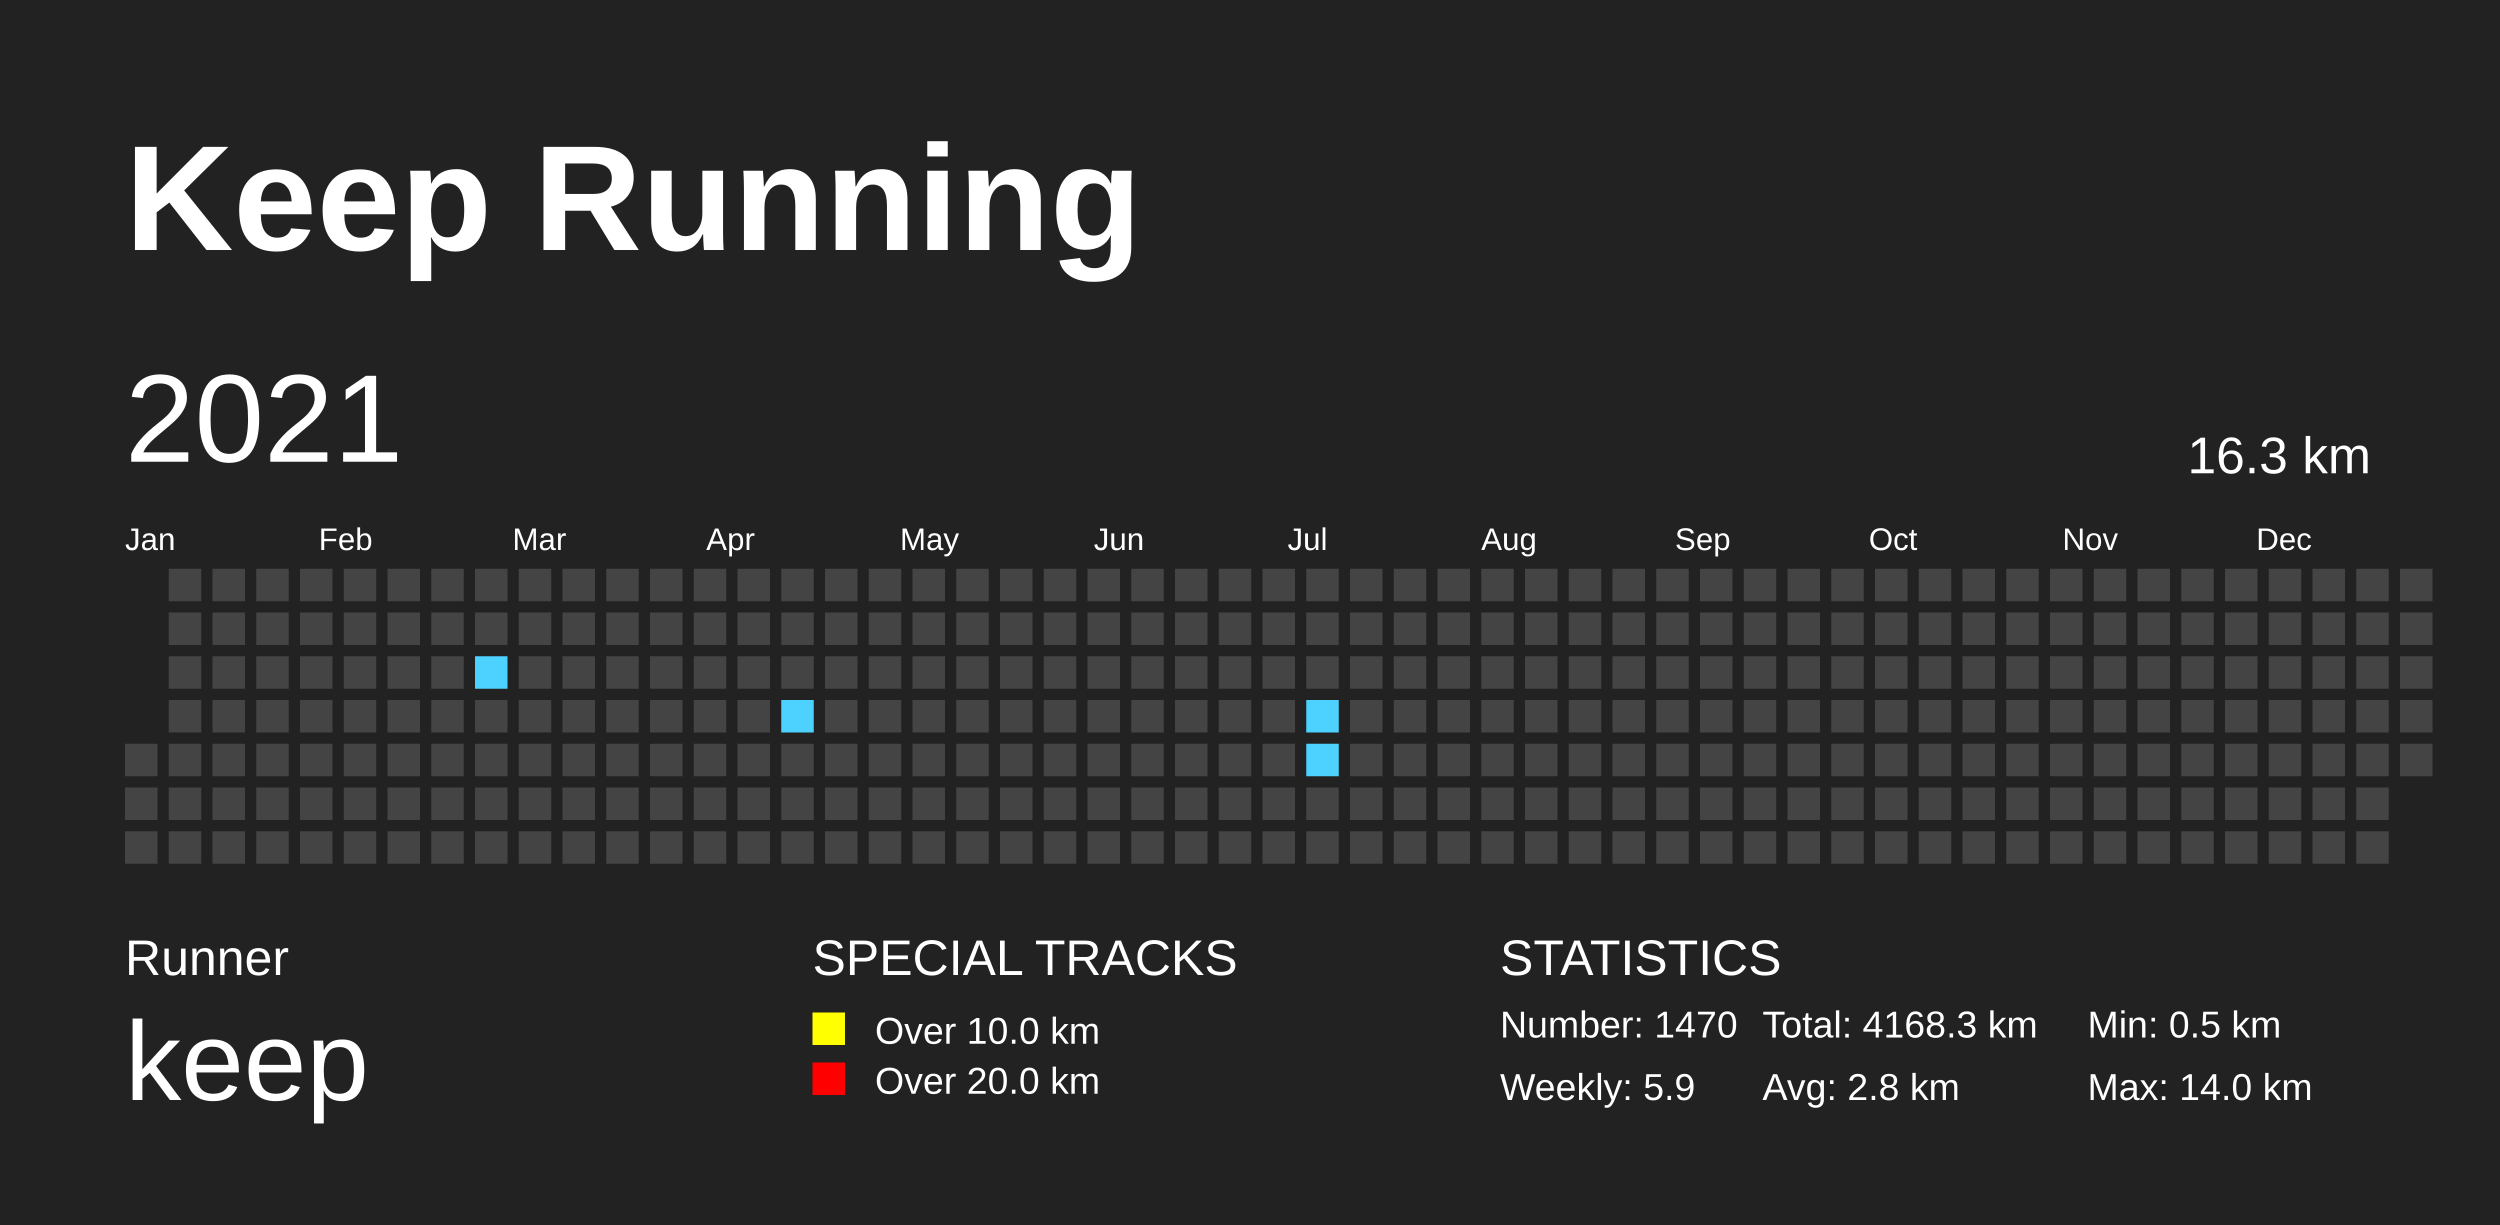
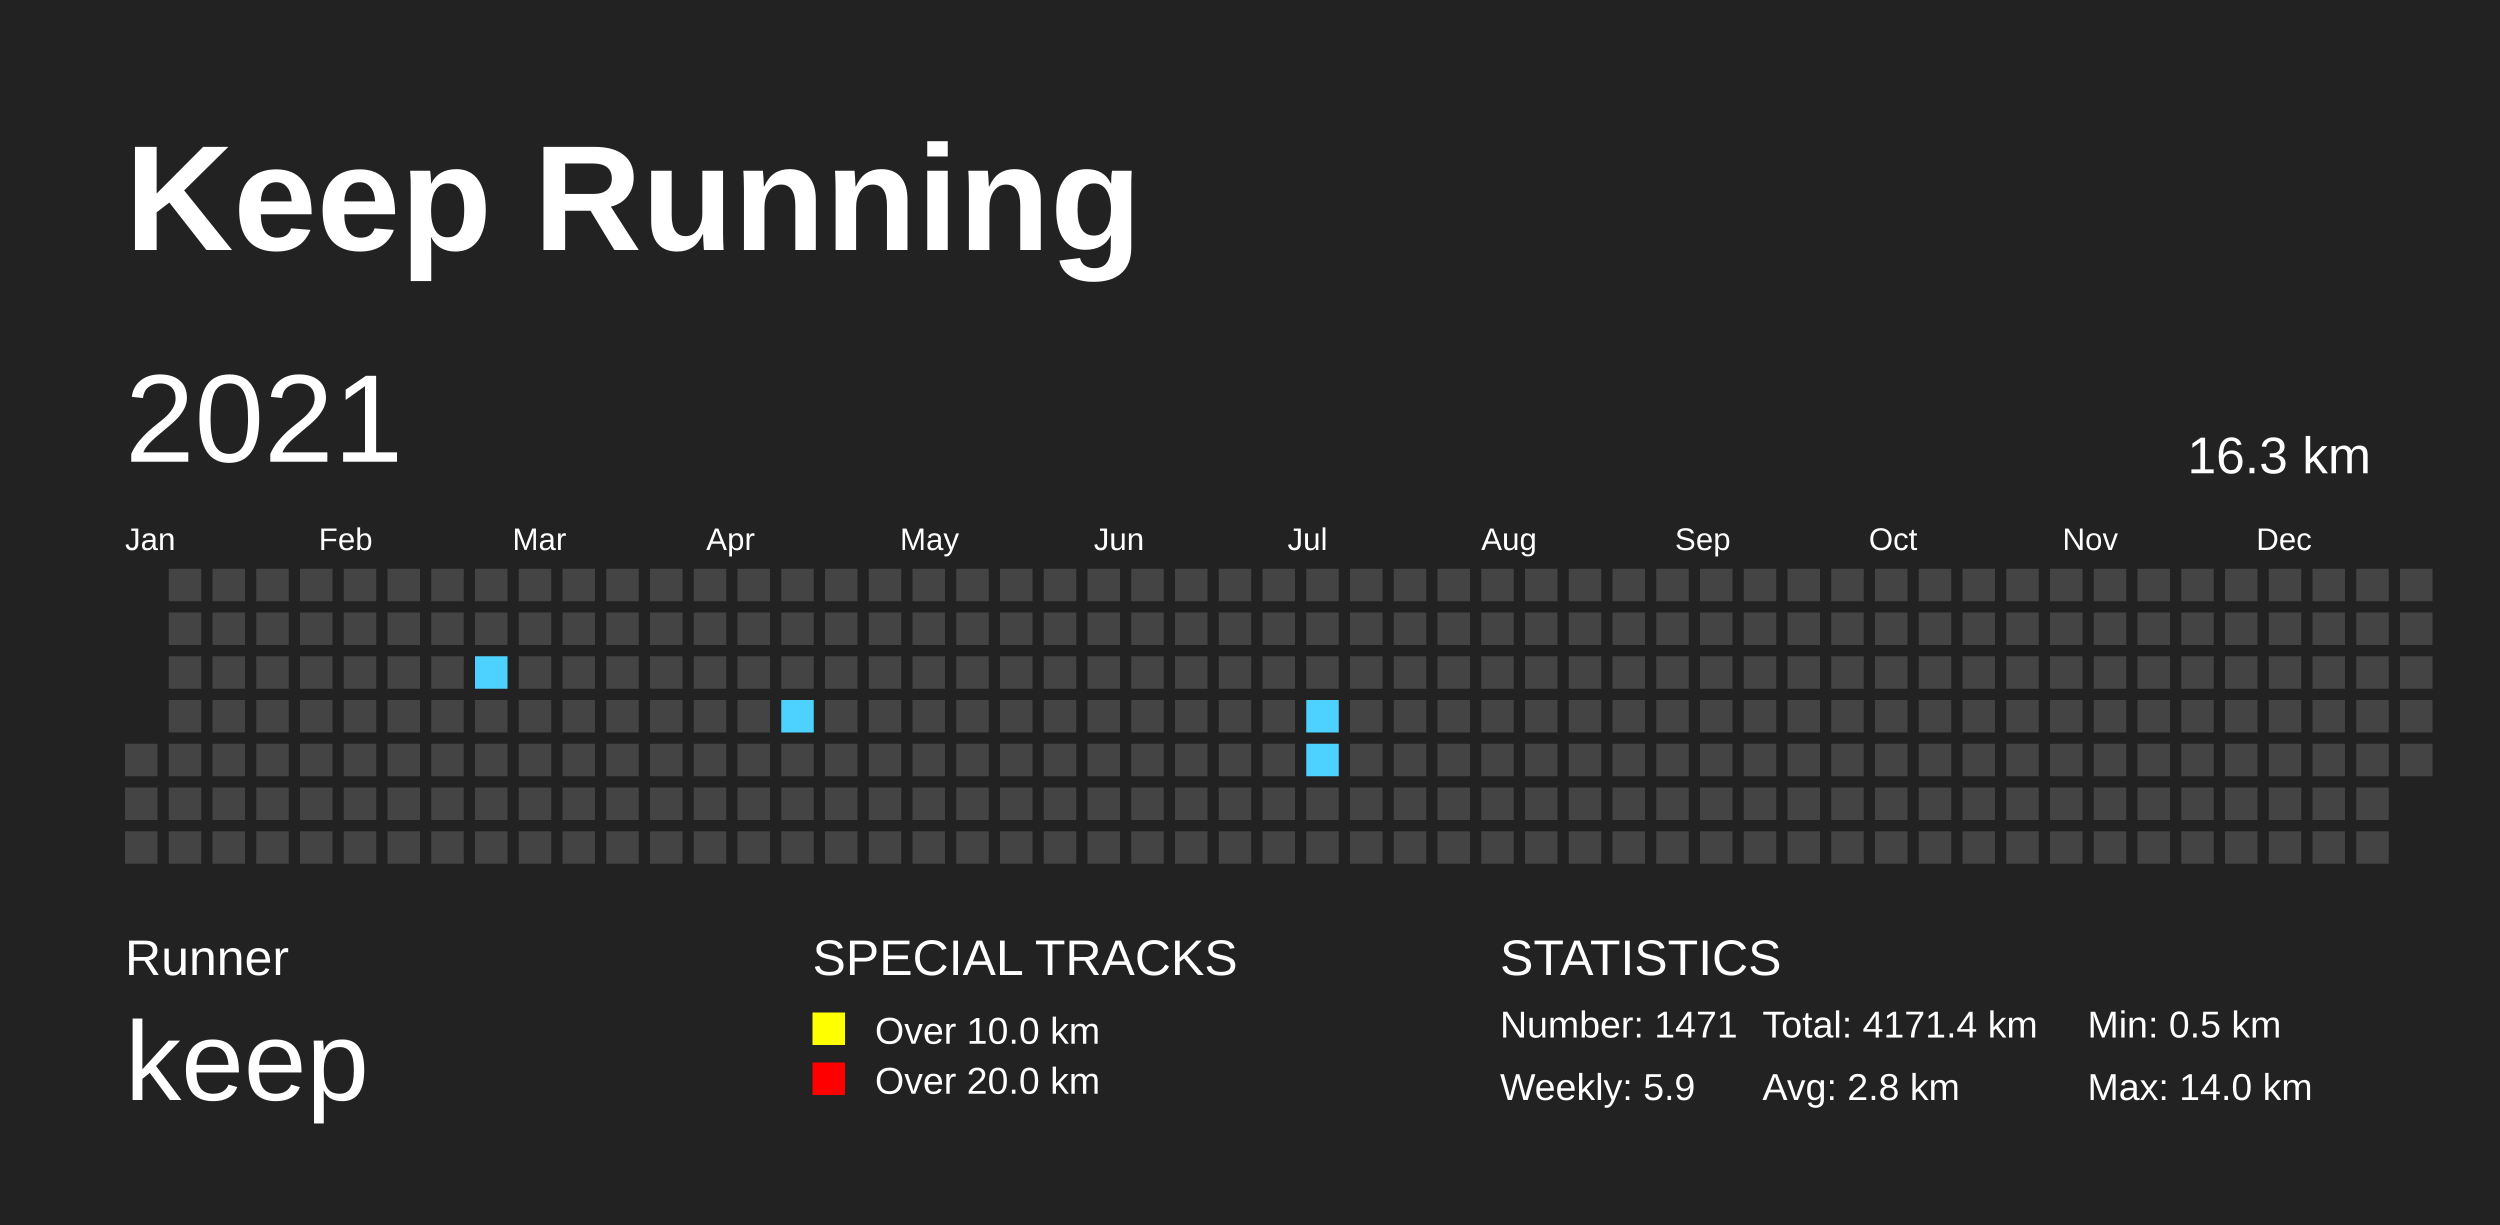
<svg xmlns="http://www.w3.org/2000/svg" baseProfile="full" height="98mm" version="1.1" viewBox="0,0,200,98" width="200mm">
  <defs>
    <pattern height="2" id="indoor-stripe" patternUnits="userSpaceOnUse" width="2">
      <line stroke="white" stroke-opacity="0.45" stroke-width="0.5" x1="0" x2="2" y1="2" y2="0" />
    </pattern>
  </defs>
  <rect fill="#222222" height="98" width="200" x="0" y="0" />
  <text fill="#FFFFFF" style="font-size:12px; font-family:Arial; font-weight:bold;" x="10" y="20">Keep Running</text>
  <text fill="#FFFFFF" style="font-size:4px; font-family:Arial" x="10" y="78">Runner</text>
  <text fill="#FFFFFF" style="font-size:9px; font-family:Arial" x="10" y="88">keep</text>
  <text fill="#FFFFFF" style="font-size:4px; font-family:Arial" x="65" y="78">SPECIAL TRACKS</text>
  <rect fill="yellow" height="2.6" width="2.6" x="65" y="81" />
  <text fill="#FFFFFF" style="font-size:3px; font-family:Arial" x="70" y="83.5">Over 10.0 km</text>
  <rect fill="red" height="2.6" width="2.6" x="65" y="85" />
  <text fill="#FFFFFF" style="font-size:3px; font-family:Arial" x="70" y="87.5">Over 20.0 km</text>
  <text fill="#FFFFFF" style="font-size:4px; font-family:Arial" x="120" y="78">STATISTICS</text>
-   <text fill="#FFFFFF" style="font-size:3px; font-family:Arial" x="120" y="83">Number: 1470</text>
+   <text fill="#FFFFFF" style="font-size:3px; font-family:Arial" x="120" y="83">Number: 1471</text>
  <text fill="#FFFFFF" style="font-size:3px; font-family:Arial" x="120" y="88">Weekly: 5.9</text>
-   <text fill="#FFFFFF" style="font-size:3px; font-family:Arial" x="141" y="83">Total: 4168.3 km</text>
+   <text fill="#FFFFFF" style="font-size:3px; font-family:Arial" x="141" y="83">Total: 4171.4 km</text>
  <text fill="#FFFFFF" style="font-size:3px; font-family:Arial" x="141" y="88">Avg: 2.8 km</text>
  <text fill="#FFFFFF" style="font-size:3px; font-family:Arial" x="167" y="83">Min: 0.5 km</text>
  <text fill="#FFFFFF" style="font-size:3px; font-family:Arial" x="167" y="88">Max: 14.0 km</text>
  <text dominant-baseline="hanging" fill="#FFFFFF" style="font-size:10.0px; font-family:Arial;" x="10" y="30">2021</text>
  <text dominant-baseline="hanging" fill="#FFFFFF" style="font-size:4.125px; font-family:Arial;" x="175" y="35">16.3 km</text>
  <text fill="#FFFFFF" style="font-size:2.5px; font-family:Arial" x="10.0" y="44">Jan</text>
  <text fill="#FFFFFF" style="font-size:2.5px; font-family:Arial" x="25.5" y="44">Feb</text>
  <text fill="#FFFFFF" style="font-size:2.5px; font-family:Arial" x="41.0" y="44">Mar</text>
  <text fill="#FFFFFF" style="font-size:2.5px; font-family:Arial" x="56.5" y="44">Apr</text>
  <text fill="#FFFFFF" style="font-size:2.5px; font-family:Arial" x="72.0" y="44">May</text>
  <text fill="#FFFFFF" style="font-size:2.5px; font-family:Arial" x="87.5" y="44">Jun</text>
  <text fill="#FFFFFF" style="font-size:2.5px; font-family:Arial" x="103.0" y="44">Jul</text>
  <text fill="#FFFFFF" style="font-size:2.5px; font-family:Arial" x="118.5" y="44">Aug</text>
  <text fill="#FFFFFF" style="font-size:2.5px; font-family:Arial" x="134.0" y="44">Sep</text>
  <text fill="#FFFFFF" style="font-size:2.5px; font-family:Arial" x="149.5" y="44">Oct</text>
  <text fill="#FFFFFF" style="font-size:2.5px; font-family:Arial" x="165.0" y="44">Nov</text>
  <text fill="#FFFFFF" style="font-size:2.5px; font-family:Arial" x="180.5" y="44">Dec</text>
  <rect fill="#444444" height="2.6" width="2.6" x="10.0" y="59.5" />
  <rect fill="#444444" height="2.6" width="2.6" x="10.0" y="63.0" />
  <rect fill="#444444" height="2.6" width="2.6" x="10.0" y="66.5" />
  <rect fill="#444444" height="2.6" width="2.6" x="13.5" y="45.5" />
  <rect fill="#444444" height="2.6" width="2.6" x="13.5" y="49.0" />
  <rect fill="#444444" height="2.6" width="2.6" x="13.5" y="52.5" />
  <rect fill="#444444" height="2.6" width="2.6" x="13.5" y="56.0" />
  <rect fill="#444444" height="2.6" width="2.6" x="13.5" y="59.5" />
  <rect fill="#444444" height="2.6" width="2.6" x="13.5" y="63.0" />
  <rect fill="#444444" height="2.6" width="2.6" x="13.5" y="66.5" />
  <rect fill="#444444" height="2.6" width="2.6" x="17.0" y="45.5" />
  <rect fill="#444444" height="2.6" width="2.6" x="17.0" y="49.0" />
  <rect fill="#444444" height="2.6" width="2.6" x="17.0" y="52.5" />
  <rect fill="#444444" height="2.6" width="2.6" x="17.0" y="56.0" />
  <rect fill="#444444" height="2.6" width="2.6" x="17.0" y="59.5" />
  <rect fill="#444444" height="2.6" width="2.6" x="17.0" y="63.0" />
  <rect fill="#444444" height="2.6" width="2.6" x="17.0" y="66.5" />
  <rect fill="#444444" height="2.6" width="2.6" x="20.5" y="45.5" />
  <rect fill="#444444" height="2.6" width="2.6" x="20.5" y="49.0" />
  <rect fill="#444444" height="2.6" width="2.6" x="20.5" y="52.5" />
  <rect fill="#444444" height="2.6" width="2.6" x="20.5" y="56.0" />
  <rect fill="#444444" height="2.6" width="2.6" x="20.5" y="59.5" />
  <rect fill="#444444" height="2.6" width="2.6" x="20.5" y="63.0" />
  <rect fill="#444444" height="2.6" width="2.6" x="20.5" y="66.5" />
  <rect fill="#444444" height="2.6" width="2.6" x="24.0" y="45.5" />
  <rect fill="#444444" height="2.6" width="2.6" x="24.0" y="49.0" />
  <rect fill="#444444" height="2.6" width="2.6" x="24.0" y="52.5" />
  <rect fill="#444444" height="2.6" width="2.6" x="24.0" y="56.0" />
  <rect fill="#444444" height="2.6" width="2.6" x="24.0" y="59.5" />
  <rect fill="#444444" height="2.6" width="2.6" x="24.0" y="63.0" />
  <rect fill="#444444" height="2.6" width="2.6" x="24.0" y="66.5" />
  <rect fill="#444444" height="2.6" width="2.6" x="27.5" y="45.5" />
  <rect fill="#444444" height="2.6" width="2.6" x="27.5" y="49.0" />
  <rect fill="#444444" height="2.6" width="2.6" x="27.5" y="52.5" />
  <rect fill="#444444" height="2.6" width="2.6" x="27.5" y="56.0" />
  <rect fill="#444444" height="2.6" width="2.6" x="27.5" y="59.5" />
  <rect fill="#444444" height="2.6" width="2.6" x="27.5" y="63.0" />
  <rect fill="#444444" height="2.6" width="2.6" x="27.5" y="66.5" />
  <rect fill="#444444" height="2.6" width="2.6" x="31.0" y="45.5" />
  <rect fill="#444444" height="2.6" width="2.6" x="31.0" y="49.0" />
  <rect fill="#444444" height="2.6" width="2.6" x="31.0" y="52.5" />
  <rect fill="#444444" height="2.6" width="2.6" x="31.0" y="56.0" />
  <rect fill="#444444" height="2.6" width="2.6" x="31.0" y="59.5" />
  <rect fill="#444444" height="2.6" width="2.6" x="31.0" y="63.0" />
  <rect fill="#444444" height="2.6" width="2.6" x="31.0" y="66.5" />
  <rect fill="#444444" height="2.6" width="2.6" x="34.5" y="45.5" />
  <rect fill="#444444" height="2.6" width="2.6" x="34.5" y="49.0" />
  <rect fill="#444444" height="2.6" width="2.6" x="34.5" y="52.5" />
  <rect fill="#444444" height="2.6" width="2.6" x="34.5" y="56.0" />
  <rect fill="#444444" height="2.6" width="2.6" x="34.5" y="59.5" />
  <rect fill="#444444" height="2.6" width="2.6" x="34.5" y="63.0" />
  <rect fill="#444444" height="2.6" width="2.6" x="34.5" y="66.5" />
  <rect fill="#444444" height="2.6" width="2.6" x="38.0" y="45.5" />
  <rect fill="#444444" height="2.6" width="2.6" x="38.0" y="49.0" />
  <rect fill="#4DD2FF" height="2.6" width="2.6" x="38.0" y="52.5" />
  <rect fill="#444444" height="2.6" width="2.6" x="38.0" y="56.0" />
  <rect fill="#444444" height="2.6" width="2.6" x="38.0" y="59.5" />
  <rect fill="#444444" height="2.6" width="2.6" x="38.0" y="63.0" />
  <rect fill="#444444" height="2.6" width="2.6" x="38.0" y="66.5" />
  <rect fill="#444444" height="2.6" width="2.6" x="41.5" y="45.5" />
  <rect fill="#444444" height="2.6" width="2.6" x="41.5" y="49.0" />
  <rect fill="#444444" height="2.6" width="2.6" x="41.5" y="52.5" />
  <rect fill="#444444" height="2.6" width="2.6" x="41.5" y="56.0" />
  <rect fill="#444444" height="2.6" width="2.6" x="41.5" y="59.5" />
  <rect fill="#444444" height="2.6" width="2.6" x="41.5" y="63.0" />
  <rect fill="#444444" height="2.6" width="2.6" x="41.5" y="66.5" />
  <rect fill="#444444" height="2.6" width="2.6" x="45.0" y="45.5" />
  <rect fill="#444444" height="2.6" width="2.6" x="45.0" y="49.0" />
  <rect fill="#444444" height="2.6" width="2.6" x="45.0" y="52.5" />
  <rect fill="#444444" height="2.6" width="2.6" x="45.0" y="56.0" />
  <rect fill="#444444" height="2.6" width="2.6" x="45.0" y="59.5" />
  <rect fill="#444444" height="2.6" width="2.6" x="45.0" y="63.0" />
  <rect fill="#444444" height="2.6" width="2.6" x="45.0" y="66.5" />
  <rect fill="#444444" height="2.6" width="2.6" x="48.5" y="45.5" />
  <rect fill="#444444" height="2.6" width="2.6" x="48.5" y="49.0" />
  <rect fill="#444444" height="2.6" width="2.6" x="48.5" y="52.5" />
  <rect fill="#444444" height="2.6" width="2.6" x="48.5" y="56.0" />
  <rect fill="#444444" height="2.6" width="2.6" x="48.5" y="59.5" />
  <rect fill="#444444" height="2.6" width="2.6" x="48.5" y="63.0" />
  <rect fill="#444444" height="2.6" width="2.6" x="48.5" y="66.5" />
  <rect fill="#444444" height="2.6" width="2.6" x="52.0" y="45.5" />
  <rect fill="#444444" height="2.6" width="2.6" x="52.0" y="49.0" />
  <rect fill="#444444" height="2.6" width="2.6" x="52.0" y="52.5" />
  <rect fill="#444444" height="2.6" width="2.6" x="52.0" y="56.0" />
  <rect fill="#444444" height="2.6" width="2.6" x="52.0" y="59.5" />
  <rect fill="#444444" height="2.6" width="2.6" x="52.0" y="63.0" />
  <rect fill="#444444" height="2.6" width="2.6" x="52.0" y="66.5" />
  <rect fill="#444444" height="2.6" width="2.6" x="55.5" y="45.5" />
  <rect fill="#444444" height="2.6" width="2.6" x="55.5" y="49.0" />
  <rect fill="#444444" height="2.6" width="2.6" x="55.5" y="52.5" />
  <rect fill="#444444" height="2.6" width="2.6" x="55.5" y="56.0" />
  <rect fill="#444444" height="2.6" width="2.6" x="55.5" y="59.5" />
  <rect fill="#444444" height="2.6" width="2.6" x="55.5" y="63.0" />
  <rect fill="#444444" height="2.6" width="2.6" x="55.5" y="66.5" />
  <rect fill="#444444" height="2.6" width="2.6" x="59.0" y="45.5" />
  <rect fill="#444444" height="2.6" width="2.6" x="59.0" y="49.0" />
  <rect fill="#444444" height="2.6" width="2.6" x="59.0" y="52.5" />
  <rect fill="#444444" height="2.6" width="2.6" x="59.0" y="56.0" />
  <rect fill="#444444" height="2.6" width="2.6" x="59.0" y="59.5" />
  <rect fill="#444444" height="2.6" width="2.6" x="59.0" y="63.0" />
  <rect fill="#444444" height="2.6" width="2.6" x="59.0" y="66.5" />
  <rect fill="#444444" height="2.6" width="2.6" x="62.5" y="45.5" />
  <rect fill="#444444" height="2.6" width="2.6" x="62.5" y="49.0" />
  <rect fill="#444444" height="2.6" width="2.6" x="62.5" y="52.5" />
  <rect fill="#4DD2FF" height="2.6" width="2.6" x="62.5" y="56.0" />
  <rect fill="#444444" height="2.6" width="2.6" x="62.5" y="59.5" />
  <rect fill="#444444" height="2.6" width="2.6" x="62.5" y="63.0" />
  <rect fill="#444444" height="2.6" width="2.6" x="62.5" y="66.5" />
  <rect fill="#444444" height="2.6" width="2.6" x="66.0" y="45.5" />
  <rect fill="#444444" height="2.6" width="2.6" x="66.0" y="49.0" />
  <rect fill="#444444" height="2.6" width="2.6" x="66.0" y="52.5" />
  <rect fill="#444444" height="2.6" width="2.6" x="66.0" y="56.0" />
  <rect fill="#444444" height="2.6" width="2.6" x="66.0" y="59.5" />
  <rect fill="#444444" height="2.6" width="2.6" x="66.0" y="63.0" />
  <rect fill="#444444" height="2.6" width="2.6" x="66.0" y="66.5" />
  <rect fill="#444444" height="2.6" width="2.6" x="69.5" y="45.5" />
  <rect fill="#444444" height="2.6" width="2.6" x="69.5" y="49.0" />
  <rect fill="#444444" height="2.6" width="2.6" x="69.5" y="52.5" />
  <rect fill="#444444" height="2.6" width="2.6" x="69.5" y="56.0" />
  <rect fill="#444444" height="2.6" width="2.6" x="69.5" y="59.5" />
  <rect fill="#444444" height="2.6" width="2.6" x="69.5" y="63.0" />
  <rect fill="#444444" height="2.6" width="2.6" x="69.5" y="66.5" />
  <rect fill="#444444" height="2.6" width="2.6" x="73.0" y="45.5" />
  <rect fill="#444444" height="2.6" width="2.6" x="73.0" y="49.0" />
  <rect fill="#444444" height="2.6" width="2.6" x="73.0" y="52.5" />
  <rect fill="#444444" height="2.6" width="2.6" x="73.0" y="56.0" />
  <rect fill="#444444" height="2.6" width="2.6" x="73.0" y="59.5" />
  <rect fill="#444444" height="2.6" width="2.6" x="73.0" y="63.0" />
  <rect fill="#444444" height="2.6" width="2.6" x="73.0" y="66.5" />
  <rect fill="#444444" height="2.6" width="2.6" x="76.5" y="45.5" />
  <rect fill="#444444" height="2.6" width="2.6" x="76.5" y="49.0" />
  <rect fill="#444444" height="2.6" width="2.6" x="76.5" y="52.5" />
  <rect fill="#444444" height="2.6" width="2.6" x="76.5" y="56.0" />
  <rect fill="#444444" height="2.6" width="2.6" x="76.5" y="59.5" />
  <rect fill="#444444" height="2.6" width="2.6" x="76.5" y="63.0" />
  <rect fill="#444444" height="2.6" width="2.6" x="76.5" y="66.5" />
  <rect fill="#444444" height="2.6" width="2.6" x="80.0" y="45.5" />
  <rect fill="#444444" height="2.6" width="2.6" x="80.0" y="49.0" />
  <rect fill="#444444" height="2.6" width="2.6" x="80.0" y="52.5" />
  <rect fill="#444444" height="2.6" width="2.6" x="80.0" y="56.0" />
  <rect fill="#444444" height="2.6" width="2.6" x="80.0" y="59.5" />
  <rect fill="#444444" height="2.6" width="2.6" x="80.0" y="63.0" />
  <rect fill="#444444" height="2.6" width="2.6" x="80.0" y="66.5" />
  <rect fill="#444444" height="2.6" width="2.6" x="83.5" y="45.5" />
  <rect fill="#444444" height="2.6" width="2.6" x="83.5" y="49.0" />
  <rect fill="#444444" height="2.6" width="2.6" x="83.5" y="52.5" />
  <rect fill="#444444" height="2.6" width="2.6" x="83.5" y="56.0" />
  <rect fill="#444444" height="2.6" width="2.6" x="83.5" y="59.5" />
  <rect fill="#444444" height="2.6" width="2.6" x="83.5" y="63.0" />
  <rect fill="#444444" height="2.6" width="2.6" x="83.5" y="66.5" />
  <rect fill="#444444" height="2.6" width="2.6" x="87.0" y="45.5" />
  <rect fill="#444444" height="2.6" width="2.6" x="87.0" y="49.0" />
  <rect fill="#444444" height="2.6" width="2.6" x="87.0" y="52.5" />
  <rect fill="#444444" height="2.6" width="2.6" x="87.0" y="56.0" />
  <rect fill="#444444" height="2.6" width="2.6" x="87.0" y="59.5" />
  <rect fill="#444444" height="2.6" width="2.6" x="87.0" y="63.0" />
  <rect fill="#444444" height="2.6" width="2.6" x="87.0" y="66.5" />
  <rect fill="#444444" height="2.6" width="2.6" x="90.5" y="45.5" />
  <rect fill="#444444" height="2.6" width="2.6" x="90.5" y="49.0" />
  <rect fill="#444444" height="2.6" width="2.6" x="90.5" y="52.5" />
  <rect fill="#444444" height="2.6" width="2.6" x="90.5" y="56.0" />
  <rect fill="#444444" height="2.6" width="2.6" x="90.5" y="59.5" />
  <rect fill="#444444" height="2.6" width="2.6" x="90.5" y="63.0" />
  <rect fill="#444444" height="2.6" width="2.6" x="90.5" y="66.5" />
  <rect fill="#444444" height="2.6" width="2.6" x="94.0" y="45.5" />
  <rect fill="#444444" height="2.6" width="2.6" x="94.0" y="49.0" />
  <rect fill="#444444" height="2.6" width="2.6" x="94.0" y="52.5" />
  <rect fill="#444444" height="2.6" width="2.6" x="94.0" y="56.0" />
  <rect fill="#444444" height="2.6" width="2.6" x="94.0" y="59.5" />
  <rect fill="#444444" height="2.6" width="2.6" x="94.0" y="63.0" />
  <rect fill="#444444" height="2.6" width="2.6" x="94.0" y="66.5" />
  <rect fill="#444444" height="2.6" width="2.6" x="97.5" y="45.5" />
  <rect fill="#444444" height="2.6" width="2.6" x="97.5" y="49.0" />
  <rect fill="#444444" height="2.6" width="2.6" x="97.5" y="52.5" />
  <rect fill="#444444" height="2.6" width="2.6" x="97.5" y="56.0" />
  <rect fill="#444444" height="2.6" width="2.6" x="97.5" y="59.5" />
  <rect fill="#444444" height="2.6" width="2.6" x="97.5" y="63.0" />
  <rect fill="#444444" height="2.6" width="2.6" x="97.5" y="66.5" />
  <rect fill="#444444" height="2.6" width="2.6" x="101.0" y="45.5" />
  <rect fill="#444444" height="2.6" width="2.6" x="101.0" y="49.0" />
  <rect fill="#444444" height="2.6" width="2.6" x="101.0" y="52.5" />
  <rect fill="#444444" height="2.6" width="2.6" x="101.0" y="56.0" />
  <rect fill="#444444" height="2.6" width="2.6" x="101.0" y="59.5" />
  <rect fill="#444444" height="2.6" width="2.6" x="101.0" y="63.0" />
  <rect fill="#444444" height="2.6" width="2.6" x="101.0" y="66.5" />
  <rect fill="#444444" height="2.6" width="2.6" x="104.5" y="45.5" />
  <rect fill="#444444" height="2.6" width="2.6" x="104.5" y="49.0" />
  <rect fill="#444444" height="2.6" width="2.6" x="104.5" y="52.5" />
  <rect fill="#4DD2FF" height="2.6" width="2.6" x="104.5" y="56.0" />
  <rect fill="#4DD2FF" height="2.6" width="2.6" x="104.5" y="59.5" />
  <rect fill="#444444" height="2.6" width="2.6" x="104.5" y="63.0" />
  <rect fill="#444444" height="2.6" width="2.6" x="104.5" y="66.5" />
  <rect fill="#444444" height="2.6" width="2.6" x="108.0" y="45.5" />
  <rect fill="#444444" height="2.6" width="2.6" x="108.0" y="49.0" />
  <rect fill="#444444" height="2.6" width="2.6" x="108.0" y="52.5" />
  <rect fill="#444444" height="2.6" width="2.6" x="108.0" y="56.0" />
  <rect fill="#444444" height="2.6" width="2.6" x="108.0" y="59.5" />
  <rect fill="#444444" height="2.6" width="2.6" x="108.0" y="63.0" />
  <rect fill="#444444" height="2.6" width="2.6" x="108.0" y="66.5" />
  <rect fill="#444444" height="2.6" width="2.6" x="111.5" y="45.5" />
  <rect fill="#444444" height="2.6" width="2.6" x="111.5" y="49.0" />
  <rect fill="#444444" height="2.6" width="2.6" x="111.5" y="52.5" />
  <rect fill="#444444" height="2.6" width="2.6" x="111.5" y="56.0" />
  <rect fill="#444444" height="2.6" width="2.6" x="111.5" y="59.5" />
  <rect fill="#444444" height="2.6" width="2.6" x="111.5" y="63.0" />
  <rect fill="#444444" height="2.6" width="2.6" x="111.5" y="66.5" />
  <rect fill="#444444" height="2.6" width="2.6" x="115.0" y="45.5" />
  <rect fill="#444444" height="2.6" width="2.6" x="115.0" y="49.0" />
  <rect fill="#444444" height="2.6" width="2.6" x="115.0" y="52.5" />
  <rect fill="#444444" height="2.6" width="2.6" x="115.0" y="56.0" />
  <rect fill="#444444" height="2.6" width="2.6" x="115.0" y="59.5" />
  <rect fill="#444444" height="2.6" width="2.6" x="115.0" y="63.0" />
  <rect fill="#444444" height="2.6" width="2.6" x="115.0" y="66.5" />
  <rect fill="#444444" height="2.6" width="2.6" x="118.5" y="45.5" />
  <rect fill="#444444" height="2.6" width="2.6" x="118.5" y="49.0" />
  <rect fill="#444444" height="2.6" width="2.6" x="118.5" y="52.5" />
  <rect fill="#444444" height="2.6" width="2.6" x="118.5" y="56.0" />
  <rect fill="#444444" height="2.6" width="2.6" x="118.5" y="59.5" />
  <rect fill="#444444" height="2.6" width="2.6" x="118.5" y="63.0" />
  <rect fill="#444444" height="2.6" width="2.6" x="118.5" y="66.5" />
  <rect fill="#444444" height="2.6" width="2.6" x="122.0" y="45.5" />
  <rect fill="#444444" height="2.6" width="2.6" x="122.0" y="49.0" />
  <rect fill="#444444" height="2.6" width="2.6" x="122.0" y="52.5" />
  <rect fill="#444444" height="2.6" width="2.6" x="122.0" y="56.0" />
  <rect fill="#444444" height="2.6" width="2.6" x="122.0" y="59.5" />
  <rect fill="#444444" height="2.6" width="2.6" x="122.0" y="63.0" />
  <rect fill="#444444" height="2.6" width="2.6" x="122.0" y="66.5" />
  <rect fill="#444444" height="2.6" width="2.6" x="125.5" y="45.5" />
  <rect fill="#444444" height="2.6" width="2.6" x="125.5" y="49.0" />
  <rect fill="#444444" height="2.6" width="2.6" x="125.5" y="52.5" />
  <rect fill="#444444" height="2.6" width="2.6" x="125.5" y="56.0" />
  <rect fill="#444444" height="2.6" width="2.6" x="125.5" y="59.5" />
  <rect fill="#444444" height="2.6" width="2.6" x="125.5" y="63.0" />
  <rect fill="#444444" height="2.6" width="2.6" x="125.5" y="66.5" />
  <rect fill="#444444" height="2.6" width="2.6" x="129.0" y="45.5" />
  <rect fill="#444444" height="2.6" width="2.6" x="129.0" y="49.0" />
  <rect fill="#444444" height="2.6" width="2.6" x="129.0" y="52.5" />
  <rect fill="#444444" height="2.6" width="2.6" x="129.0" y="56.0" />
  <rect fill="#444444" height="2.6" width="2.6" x="129.0" y="59.5" />
  <rect fill="#444444" height="2.6" width="2.6" x="129.0" y="63.0" />
  <rect fill="#444444" height="2.6" width="2.6" x="129.0" y="66.5" />
  <rect fill="#444444" height="2.6" width="2.6" x="132.5" y="45.5" />
  <rect fill="#444444" height="2.6" width="2.6" x="132.5" y="49.0" />
  <rect fill="#444444" height="2.6" width="2.6" x="132.5" y="52.5" />
  <rect fill="#444444" height="2.6" width="2.6" x="132.5" y="56.0" />
  <rect fill="#444444" height="2.6" width="2.6" x="132.5" y="59.5" />
  <rect fill="#444444" height="2.6" width="2.6" x="132.5" y="63.0" />
  <rect fill="#444444" height="2.6" width="2.6" x="132.5" y="66.5" />
  <rect fill="#444444" height="2.6" width="2.6" x="136.0" y="45.5" />
  <rect fill="#444444" height="2.6" width="2.6" x="136.0" y="49.0" />
  <rect fill="#444444" height="2.6" width="2.6" x="136.0" y="52.5" />
  <rect fill="#444444" height="2.6" width="2.6" x="136.0" y="56.0" />
  <rect fill="#444444" height="2.6" width="2.6" x="136.0" y="59.5" />
  <rect fill="#444444" height="2.6" width="2.6" x="136.0" y="63.0" />
  <rect fill="#444444" height="2.6" width="2.6" x="136.0" y="66.5" />
  <rect fill="#444444" height="2.6" width="2.6" x="139.5" y="45.5" />
  <rect fill="#444444" height="2.6" width="2.6" x="139.5" y="49.0" />
  <rect fill="#444444" height="2.6" width="2.6" x="139.5" y="52.5" />
  <rect fill="#444444" height="2.6" width="2.6" x="139.5" y="56.0" />
  <rect fill="#444444" height="2.6" width="2.6" x="139.5" y="59.5" />
  <rect fill="#444444" height="2.6" width="2.6" x="139.5" y="63.0" />
  <rect fill="#444444" height="2.6" width="2.6" x="139.5" y="66.5" />
  <rect fill="#444444" height="2.6" width="2.6" x="143.0" y="45.5" />
  <rect fill="#444444" height="2.6" width="2.6" x="143.0" y="49.0" />
  <rect fill="#444444" height="2.6" width="2.6" x="143.0" y="52.5" />
  <rect fill="#444444" height="2.6" width="2.6" x="143.0" y="56.0" />
  <rect fill="#444444" height="2.6" width="2.6" x="143.0" y="59.5" />
  <rect fill="#444444" height="2.6" width="2.6" x="143.0" y="63.0" />
  <rect fill="#444444" height="2.6" width="2.6" x="143.0" y="66.5" />
  <rect fill="#444444" height="2.6" width="2.6" x="146.5" y="45.5" />
  <rect fill="#444444" height="2.6" width="2.6" x="146.5" y="49.0" />
  <rect fill="#444444" height="2.6" width="2.6" x="146.5" y="52.5" />
  <rect fill="#444444" height="2.6" width="2.6" x="146.5" y="56.0" />
  <rect fill="#444444" height="2.6" width="2.6" x="146.5" y="59.5" />
  <rect fill="#444444" height="2.6" width="2.6" x="146.5" y="63.0" />
  <rect fill="#444444" height="2.6" width="2.6" x="146.5" y="66.5" />
  <rect fill="#444444" height="2.6" width="2.6" x="150.0" y="45.5" />
  <rect fill="#444444" height="2.6" width="2.6" x="150.0" y="49.0" />
  <rect fill="#444444" height="2.6" width="2.6" x="150.0" y="52.5" />
  <rect fill="#444444" height="2.6" width="2.6" x="150.0" y="56.0" />
  <rect fill="#444444" height="2.6" width="2.6" x="150.0" y="59.5" />
  <rect fill="#444444" height="2.6" width="2.6" x="150.0" y="63.0" />
  <rect fill="#444444" height="2.6" width="2.6" x="150.0" y="66.5" />
  <rect fill="#444444" height="2.6" width="2.6" x="153.5" y="45.5" />
  <rect fill="#444444" height="2.6" width="2.6" x="153.5" y="49.0" />
  <rect fill="#444444" height="2.6" width="2.6" x="153.5" y="52.5" />
  <rect fill="#444444" height="2.6" width="2.6" x="153.5" y="56.0" />
  <rect fill="#444444" height="2.6" width="2.6" x="153.5" y="59.5" />
  <rect fill="#444444" height="2.6" width="2.6" x="153.5" y="63.0" />
  <rect fill="#444444" height="2.6" width="2.6" x="153.5" y="66.5" />
  <rect fill="#444444" height="2.6" width="2.6" x="157.0" y="45.5" />
  <rect fill="#444444" height="2.6" width="2.6" x="157.0" y="49.0" />
  <rect fill="#444444" height="2.6" width="2.6" x="157.0" y="52.5" />
  <rect fill="#444444" height="2.6" width="2.6" x="157.0" y="56.0" />
  <rect fill="#444444" height="2.6" width="2.6" x="157.0" y="59.5" />
  <rect fill="#444444" height="2.6" width="2.6" x="157.0" y="63.0" />
  <rect fill="#444444" height="2.6" width="2.6" x="157.0" y="66.5" />
  <rect fill="#444444" height="2.6" width="2.6" x="160.5" y="45.5" />
  <rect fill="#444444" height="2.6" width="2.6" x="160.5" y="49.0" />
  <rect fill="#444444" height="2.6" width="2.6" x="160.5" y="52.5" />
  <rect fill="#444444" height="2.6" width="2.6" x="160.5" y="56.0" />
  <rect fill="#444444" height="2.6" width="2.6" x="160.5" y="59.5" />
  <rect fill="#444444" height="2.6" width="2.6" x="160.5" y="63.0" />
  <rect fill="#444444" height="2.6" width="2.6" x="160.5" y="66.5" />
  <rect fill="#444444" height="2.6" width="2.6" x="164.0" y="45.5" />
  <rect fill="#444444" height="2.6" width="2.6" x="164.0" y="49.0" />
  <rect fill="#444444" height="2.6" width="2.6" x="164.0" y="52.5" />
  <rect fill="#444444" height="2.6" width="2.6" x="164.0" y="56.0" />
  <rect fill="#444444" height="2.6" width="2.6" x="164.0" y="59.5" />
  <rect fill="#444444" height="2.6" width="2.6" x="164.0" y="63.0" />
  <rect fill="#444444" height="2.6" width="2.6" x="164.0" y="66.5" />
  <rect fill="#444444" height="2.6" width="2.6" x="167.5" y="45.5" />
  <rect fill="#444444" height="2.6" width="2.6" x="167.5" y="49.0" />
  <rect fill="#444444" height="2.6" width="2.6" x="167.5" y="52.5" />
  <rect fill="#444444" height="2.6" width="2.6" x="167.5" y="56.0" />
  <rect fill="#444444" height="2.6" width="2.6" x="167.5" y="59.5" />
  <rect fill="#444444" height="2.6" width="2.6" x="167.5" y="63.0" />
  <rect fill="#444444" height="2.6" width="2.6" x="167.5" y="66.5" />
  <rect fill="#444444" height="2.6" width="2.6" x="171.0" y="45.5" />
  <rect fill="#444444" height="2.6" width="2.6" x="171.0" y="49.0" />
  <rect fill="#444444" height="2.6" width="2.6" x="171.0" y="52.5" />
  <rect fill="#444444" height="2.6" width="2.6" x="171.0" y="56.0" />
  <rect fill="#444444" height="2.6" width="2.6" x="171.0" y="59.5" />
  <rect fill="#444444" height="2.6" width="2.6" x="171.0" y="63.0" />
  <rect fill="#444444" height="2.6" width="2.6" x="171.0" y="66.5" />
  <rect fill="#444444" height="2.6" width="2.6" x="174.5" y="45.5" />
  <rect fill="#444444" height="2.6" width="2.6" x="174.5" y="49.0" />
  <rect fill="#444444" height="2.6" width="2.6" x="174.5" y="52.5" />
  <rect fill="#444444" height="2.6" width="2.6" x="174.5" y="56.0" />
  <rect fill="#444444" height="2.6" width="2.6" x="174.5" y="59.5" />
  <rect fill="#444444" height="2.6" width="2.6" x="174.5" y="63.0" />
  <rect fill="#444444" height="2.6" width="2.6" x="174.5" y="66.5" />
  <rect fill="#444444" height="2.6" width="2.6" x="178.0" y="45.5" />
  <rect fill="#444444" height="2.6" width="2.6" x="178.0" y="49.0" />
  <rect fill="#444444" height="2.6" width="2.6" x="178.0" y="52.5" />
  <rect fill="#444444" height="2.6" width="2.6" x="178.0" y="56.0" />
  <rect fill="#444444" height="2.6" width="2.6" x="178.0" y="59.5" />
  <rect fill="#444444" height="2.6" width="2.6" x="178.0" y="63.0" />
  <rect fill="#444444" height="2.6" width="2.6" x="178.0" y="66.5" />
  <rect fill="#444444" height="2.6" width="2.6" x="181.5" y="45.5" />
  <rect fill="#444444" height="2.6" width="2.6" x="181.5" y="49.0" />
  <rect fill="#444444" height="2.6" width="2.6" x="181.5" y="52.5" />
  <rect fill="#444444" height="2.6" width="2.6" x="181.5" y="56.0" />
  <rect fill="#444444" height="2.6" width="2.6" x="181.5" y="59.5" />
  <rect fill="#444444" height="2.6" width="2.6" x="181.5" y="63.0" />
  <rect fill="#444444" height="2.6" width="2.6" x="181.5" y="66.5" />
  <rect fill="#444444" height="2.6" width="2.6" x="185.0" y="45.5" />
  <rect fill="#444444" height="2.6" width="2.6" x="185.0" y="49.0" />
  <rect fill="#444444" height="2.6" width="2.6" x="185.0" y="52.5" />
  <rect fill="#444444" height="2.6" width="2.6" x="185.0" y="56.0" />
  <rect fill="#444444" height="2.6" width="2.6" x="185.0" y="59.5" />
  <rect fill="#444444" height="2.6" width="2.6" x="185.0" y="63.0" />
  <rect fill="#444444" height="2.6" width="2.6" x="185.0" y="66.5" />
  <rect fill="#444444" height="2.6" width="2.6" x="188.5" y="45.5" />
  <rect fill="#444444" height="2.6" width="2.6" x="188.5" y="49.0" />
  <rect fill="#444444" height="2.6" width="2.6" x="188.5" y="52.5" />
  <rect fill="#444444" height="2.6" width="2.6" x="188.5" y="56.0" />
  <rect fill="#444444" height="2.6" width="2.6" x="188.5" y="59.5" />
  <rect fill="#444444" height="2.6" width="2.6" x="188.5" y="63.0" />
  <rect fill="#444444" height="2.6" width="2.6" x="188.5" y="66.5" />
  <rect fill="#444444" height="2.6" width="2.6" x="192.0" y="45.5" />
  <rect fill="#444444" height="2.6" width="2.6" x="192.0" y="49.0" />
  <rect fill="#444444" height="2.6" width="2.6" x="192.0" y="52.5" />
  <rect fill="#444444" height="2.6" width="2.6" x="192.0" y="56.0" />
  <rect fill="#444444" height="2.6" width="2.6" x="192.0" y="59.5" />
</svg>
